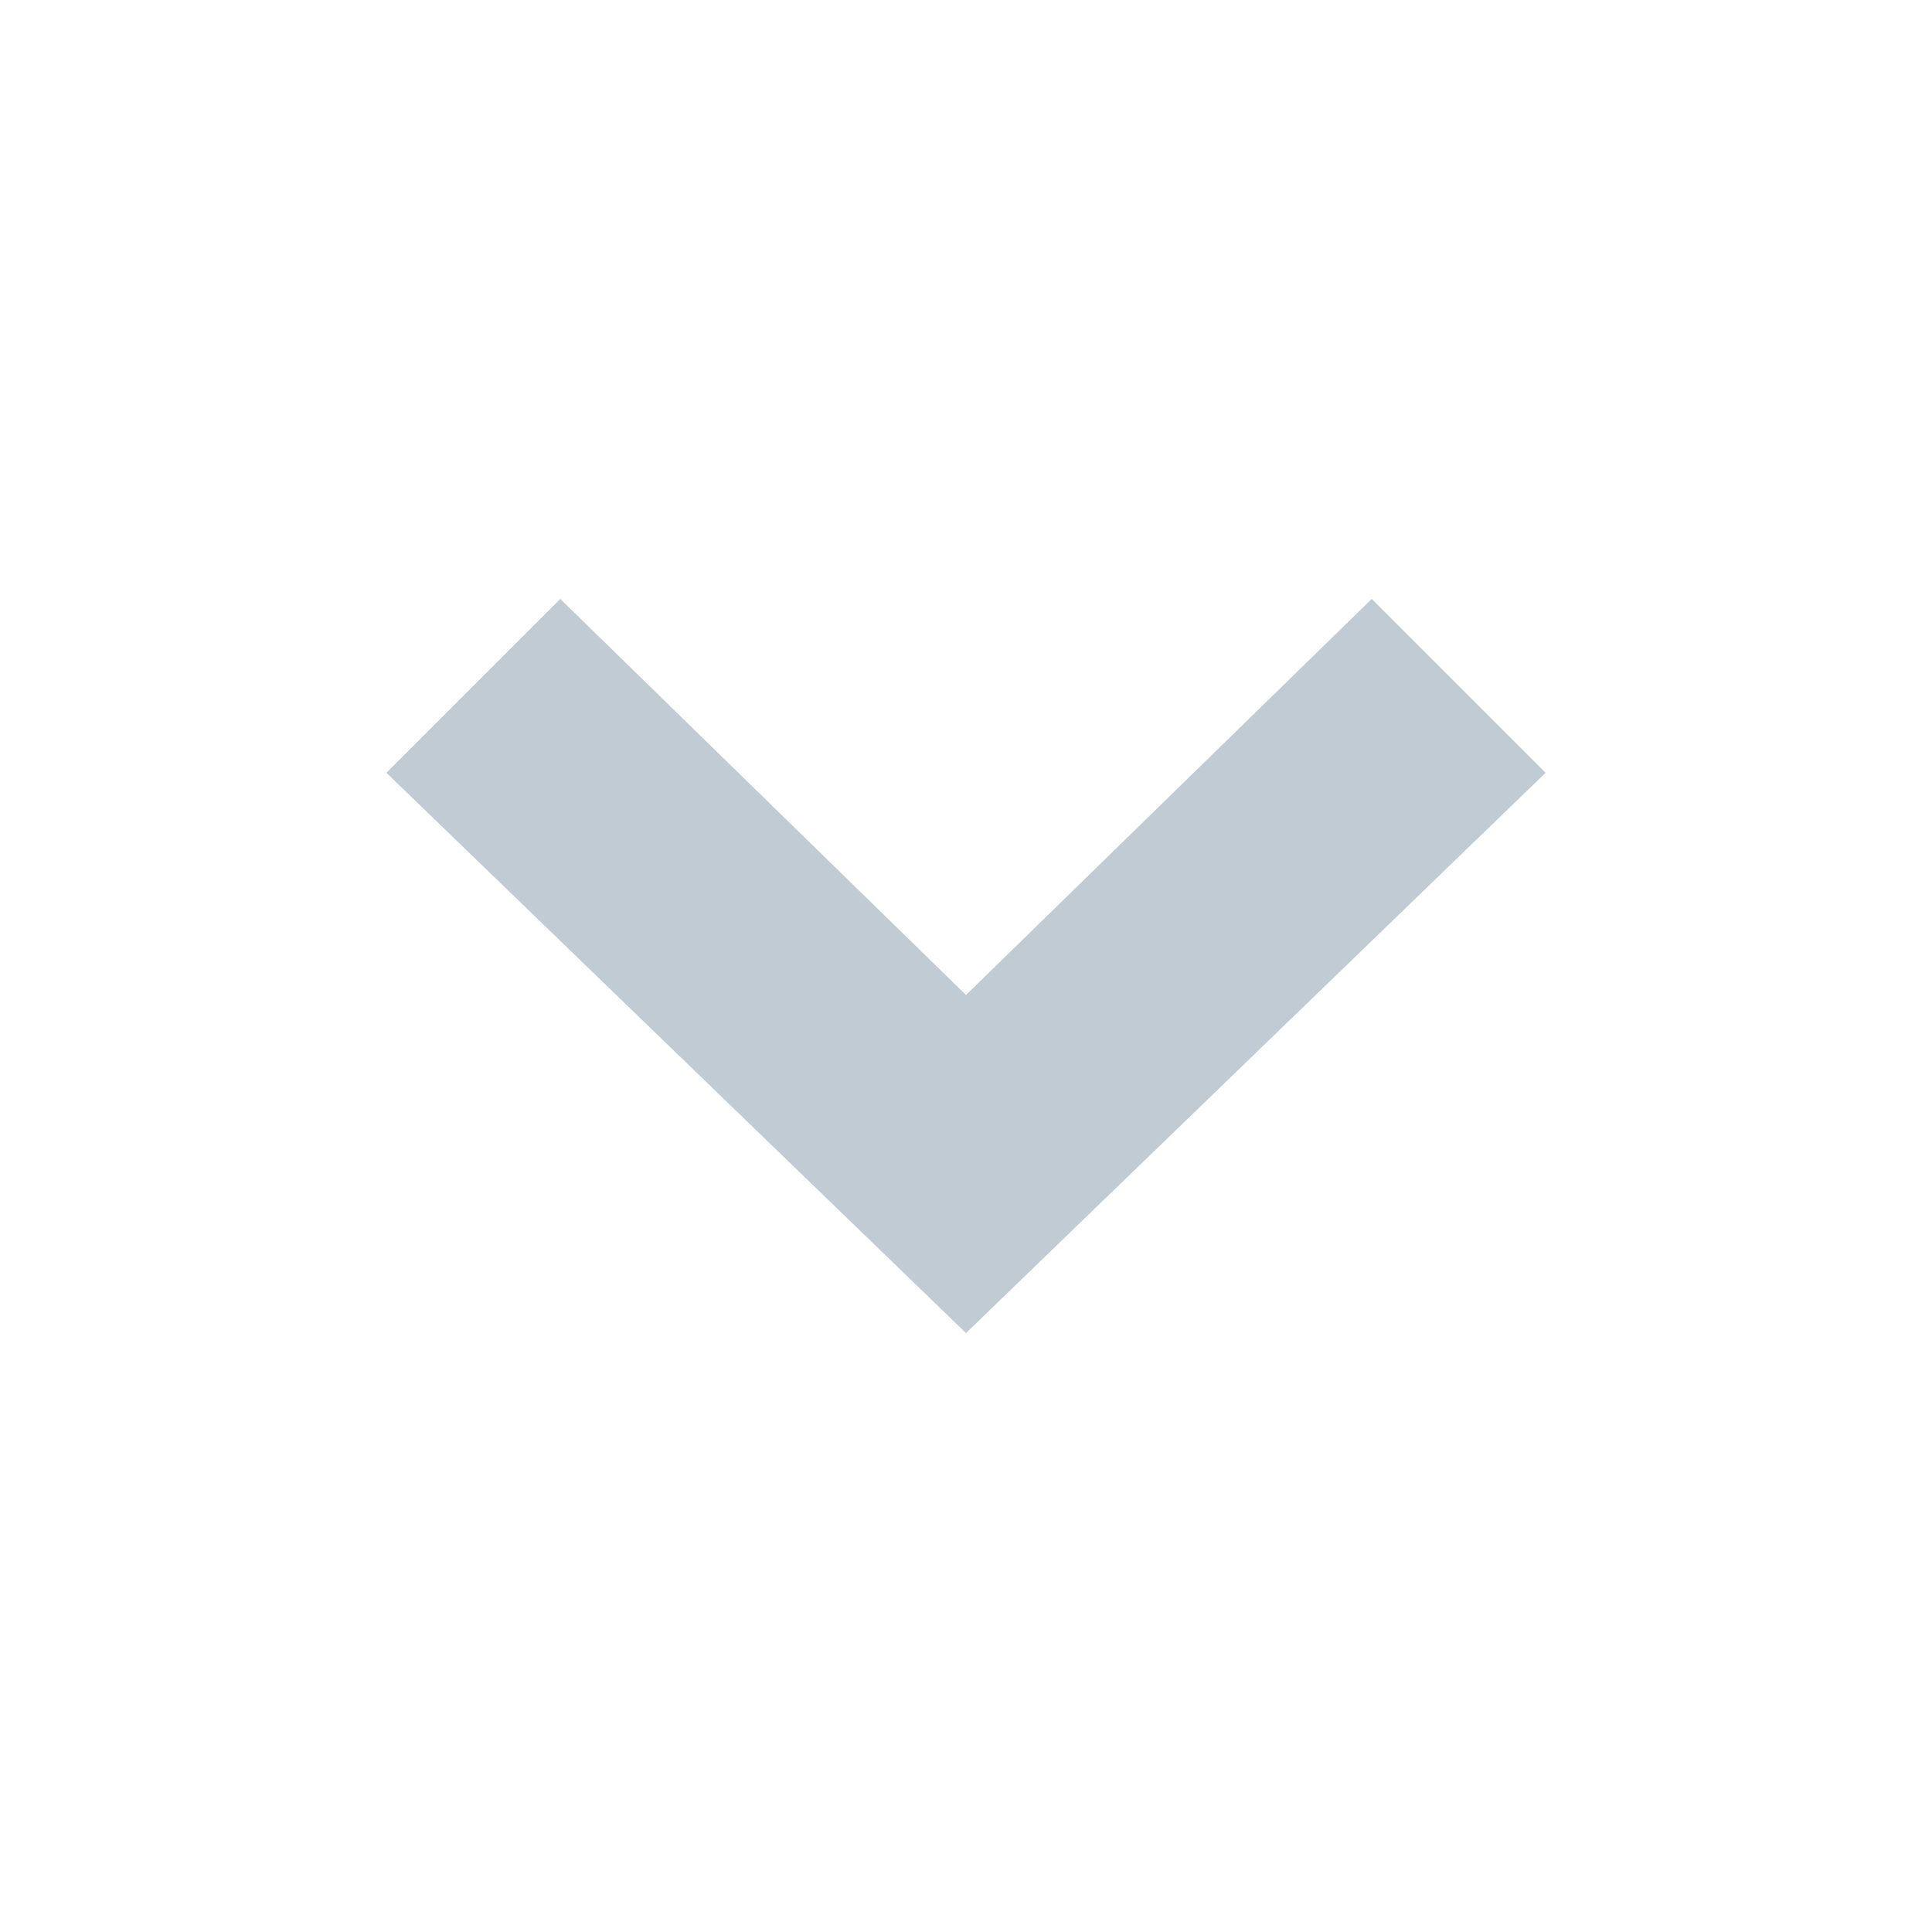
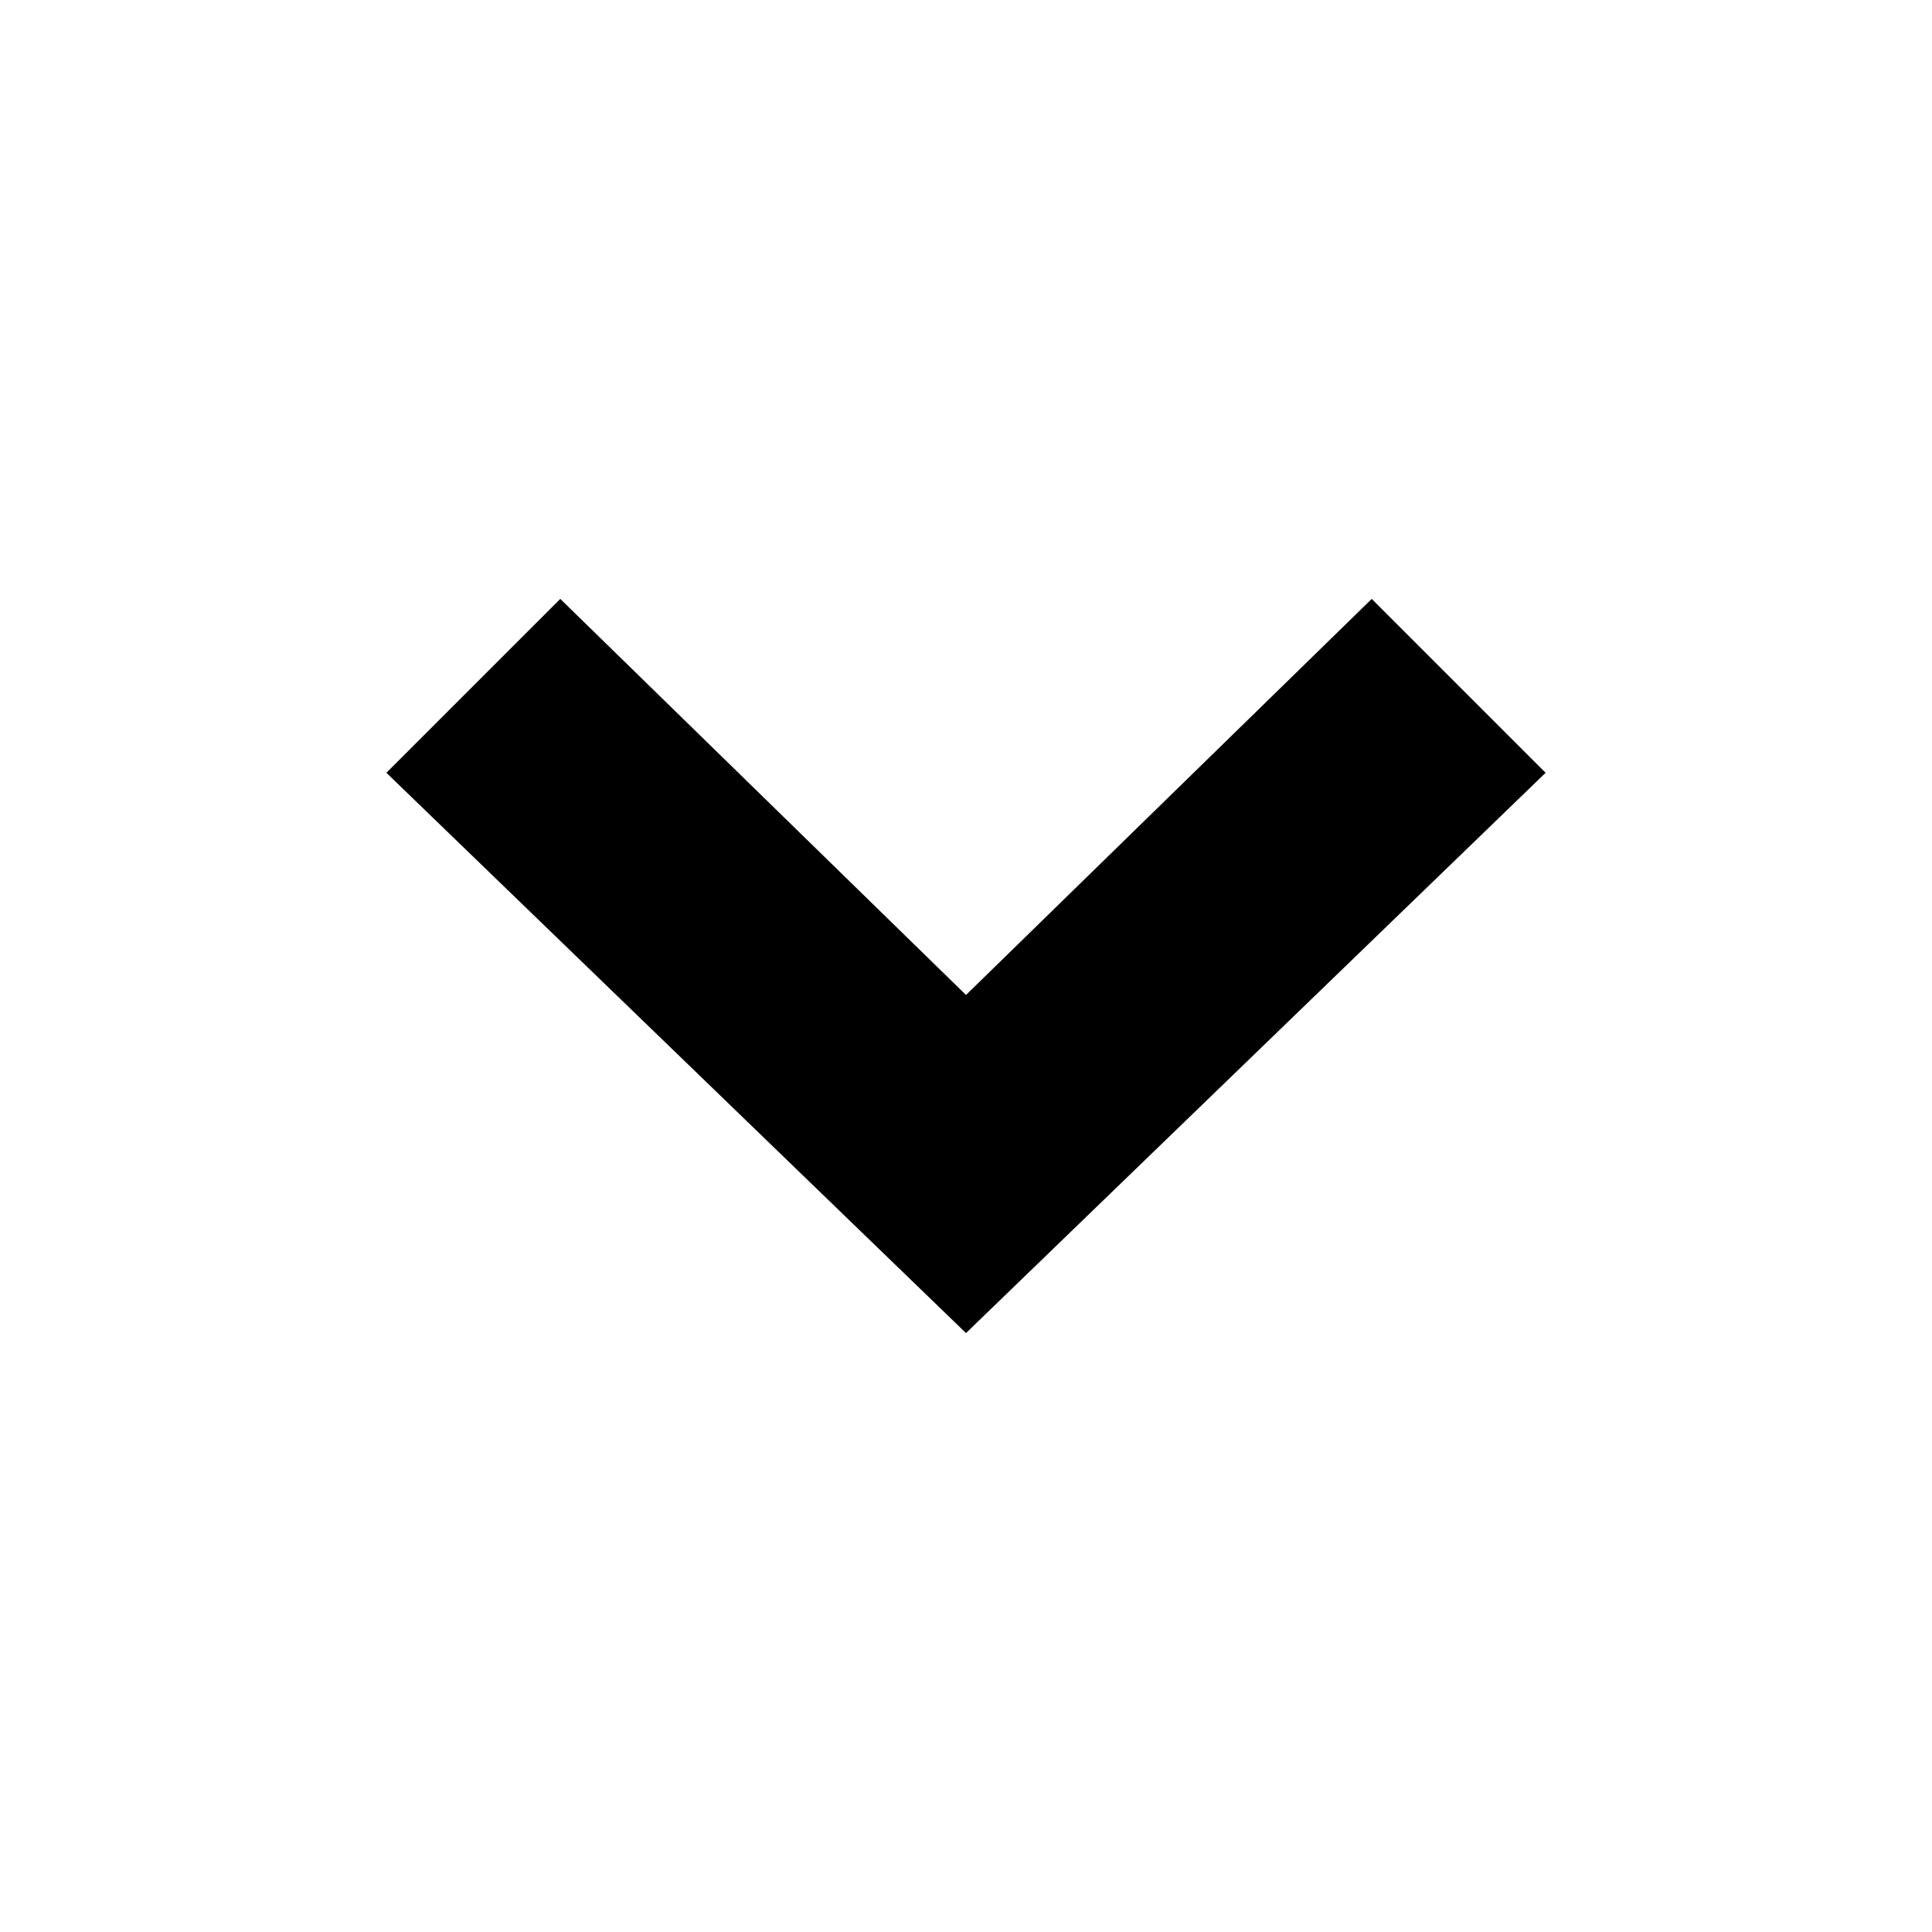
<svg xmlns="http://www.w3.org/2000/svg" viewBox="0 0 20 20">
-   <path d="m10 13.8 6-5.8-1.8-1.8-4.2 4.1-4.2-4.1-1.8 1.8z" fill="#c1cbd4" />
+   <path d="m10 13.8 6-5.8-1.8-1.8-4.2 4.1-4.2-4.1-1.8 1.8z" fill="currentColor" />
</svg>
